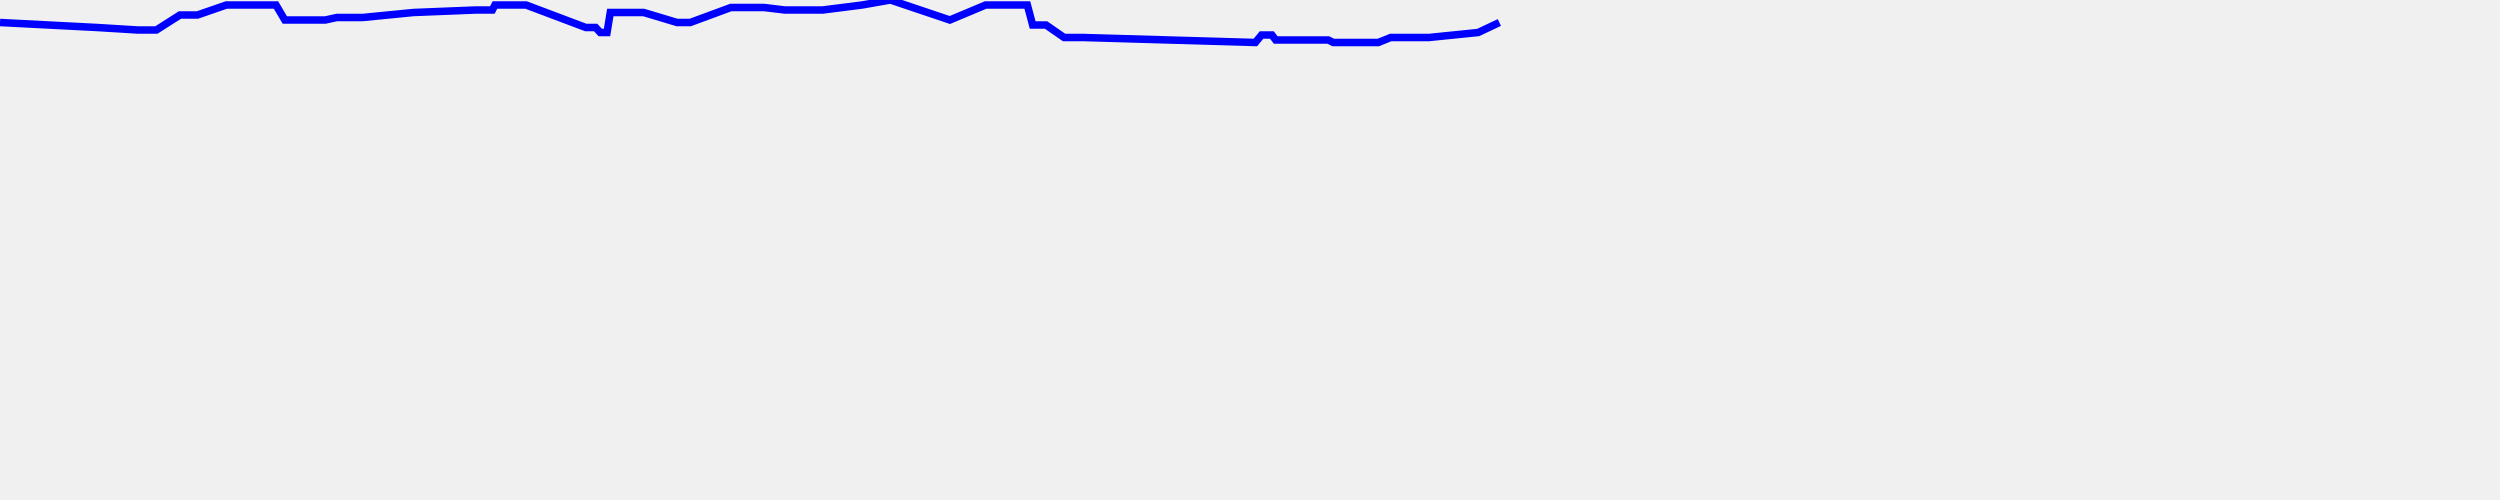
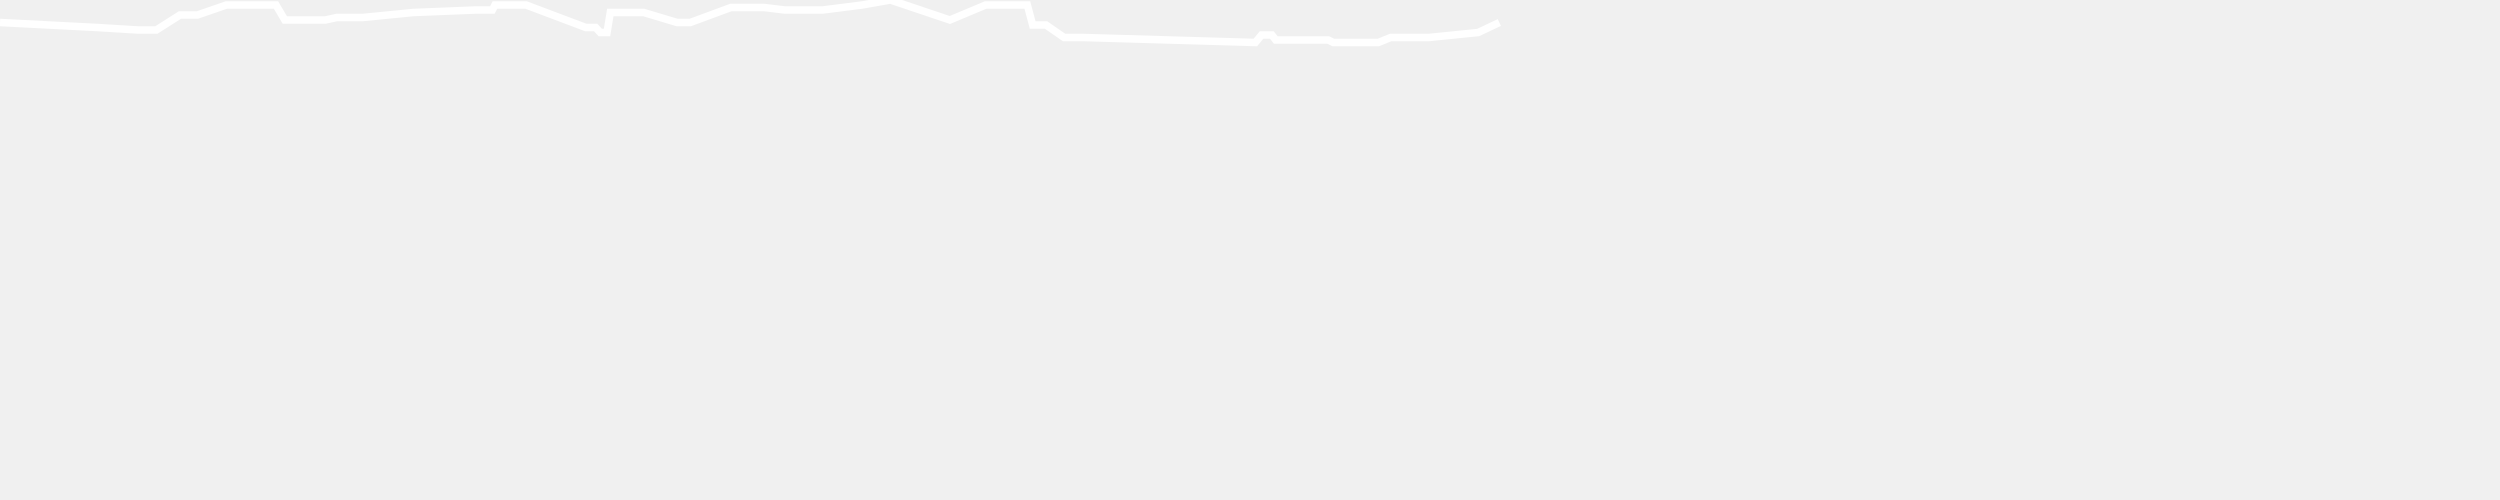
<svg xmlns="http://www.w3.org/2000/svg" baseProfile="full" height="200px" version="1.1" width="1000px">
  <defs />
-   <path d="M 0 9.0 L 38.854 11.0 L 55.164 12.0 L 55.863 12.0 L 56.624 12.0 L 57.449 12.0 L 58.463 12.0 L 59.415 12.0 L 60.296 12.0 L 60.981 12.0 L 61.645 12.0 L 62.082 12.0 L 62.552 12.0 L 71.976 6.0 L 74.422 6.0 L 76.599 6.0 L 78.972 6.0 L 90.538 2.0 L 92.479 2.0 L 94.325 2.0 L 96.405 2.0 L 98.753 2.0 L 101.155 2.0 L 104.15 2.0 L 106.913 2.0 L 110.393 2.0 L 113.93 8.0 L 117.7 8.0 L 121.594 8.0 L 125.914 8.0 L 130.122 8.0 L 134.709 7.0 L 139.837 7.0 L 145.057 7.0 L 165.394 5.0 L 190.275 4.0 L 191.758 4.0 L 192.581 4.0 L 193.383 4.0 L 195.572 4.0 L 196.238 4.0 L 196.94 4.0 L 197.976 2.0 L 201.373 2.0 L 205.086 2.0 L 210.428 2.0 L 234.322 11.0 L 236.359 11.0 L 238.259 11.0 L 240.105 13.0 L 241.456 13.0 L 242.81 13.0 L 244.121 5.0 L 245.983 5.0 L 247.2 5.0 L 248.439 5.0 L 249.695 5.0 L 257.49 5.0 L 270.826 9.0 L 272.007 9.0 L 272.824 9.0 L 273.635 9.0 L 274.537 9.0 L 276.103 9.0 L 292.363 3.0 L 305.65 3.0 L 313.903 4.0 L 317.927 4.0 L 322.609 4.0 L 326.032 4.0 L 329.085 4.0 L 344.833 2.0 L 356.18 0.0 L 379.946 8.0 L 394.258 2.0 L 396.295 2.0 L 397.287 2.0 L 398.047 2.0 L 398.947 2.0 L 400.971 2.0 L 402.058 2.0 L 403.618 2.0 L 404.486 2.0 L 405.668 2.0 L 407.123 2.0 L 408.864 2.0 L 410.938 2.0 L 413.063 10.0 L 414.746 10.0 L 415.734 10.0 L 416.761 10.0 L 418.412 10.0 L 425.639 15.0 L 433.339 15.0 L 502.139 17.0 L 504.625 14.0 L 505.836 14.0 L 507.271 14.0 L 508.747 14.0 L 510.3 16.0 L 512.314 16.0 L 514.39 16.0 L 516.718 16.0 L 518.68 16.0 L 520.532 16.0 L 522.737 16.0 L 524.909 16.0 L 526.622 16.0 L 528.712 16.0 L 531.304 16.0 L 533.305 17.0 L 535.259 17.0 L 537.344 17.0 L 539.562 17.0 L 541.733 17.0 L 543.51 17.0 L 546.182 17.0 L 548.823 17.0 L 551.323 17.0 L 556.277 15.0 L 560.618 15.0 L 565.33 15.0 L 571.548 15.0 L 591.282 13.0 L 599.741 9.0" fill="none" stroke="blue" stroke-width="3" />
+   <path d="M 0 9.0 L 38.854 11.0 L 55.164 12.0 L 55.863 12.0 L 56.624 12.0 L 57.449 12.0 L 58.463 12.0 L 59.415 12.0 L 60.296 12.0 L 60.981 12.0 L 61.645 12.0 L 62.082 12.0 L 62.552 12.0 L 71.976 6.0 L 74.422 6.0 L 76.599 6.0 L 78.972 6.0 L 90.538 2.0 L 92.479 2.0 L 94.325 2.0 L 96.405 2.0 L 98.753 2.0 L 101.155 2.0 L 104.15 2.0 L 106.913 2.0 L 110.393 2.0 L 113.93 8.0 L 117.7 8.0 L 121.594 8.0 L 125.914 8.0 L 130.122 8.0 L 134.709 7.0 L 139.837 7.0 L 145.057 7.0 L 165.394 5.0 L 190.275 4.0 L 191.758 4.0 L 192.581 4.0 L 193.383 4.0 L 195.572 4.0 L 196.238 4.0 L 196.94 4.0 L 197.976 2.0 L 201.373 2.0 L 205.086 2.0 L 210.428 2.0 L 234.322 11.0 L 236.359 11.0 L 238.259 11.0 L 240.105 13.0 L 241.456 13.0 L 242.81 13.0 L 244.121 5.0 L 245.983 5.0 L 247.2 5.0 L 248.439 5.0 L 249.695 5.0 L 257.49 5.0 L 270.826 9.0 L 272.007 9.0 L 272.824 9.0 L 273.635 9.0 L 274.537 9.0 L 276.103 9.0 L 292.363 3.0 L 305.65 3.0 L 313.903 4.0 L 317.927 4.0 L 322.609 4.0 L 326.032 4.0 L 329.085 4.0 L 344.833 2.0 L 356.18 0.0 L 379.946 8.0 L 394.258 2.0 L 396.295 2.0 L 397.287 2.0 L 398.047 2.0 L 398.947 2.0 L 400.971 2.0 L 402.058 2.0 L 403.618 2.0 L 404.486 2.0 L 405.668 2.0 L 407.123 2.0 L 408.864 2.0 L 410.938 2.0 L 413.063 10.0 L 414.746 10.0 L 415.734 10.0 L 416.761 10.0 L 418.412 10.0 L 425.639 15.0 L 433.339 15.0 L 502.139 17.0 L 504.625 14.0 L 505.836 14.0 L 507.271 14.0 L 508.747 14.0 L 510.3 16.0 L 512.314 16.0 L 514.39 16.0 L 516.718 16.0 L 518.68 16.0 L 520.532 16.0 L 522.737 16.0 L 524.909 16.0 L 526.622 16.0 L 528.712 16.0 L 531.304 16.0 L 533.305 17.0 L 535.259 17.0 L 537.344 17.0 L 539.562 17.0 L 541.733 17.0 L 543.51 17.0 L 546.182 17.0 L 548.823 17.0 L 551.323 17.0 L 556.277 15.0 L 560.618 15.0 L 565.33 15.0 L 571.548 15.0 L 591.282 13.0 L 599.741 9.0" fill="none" stroke="white" stroke-width="3" />
</svg>
